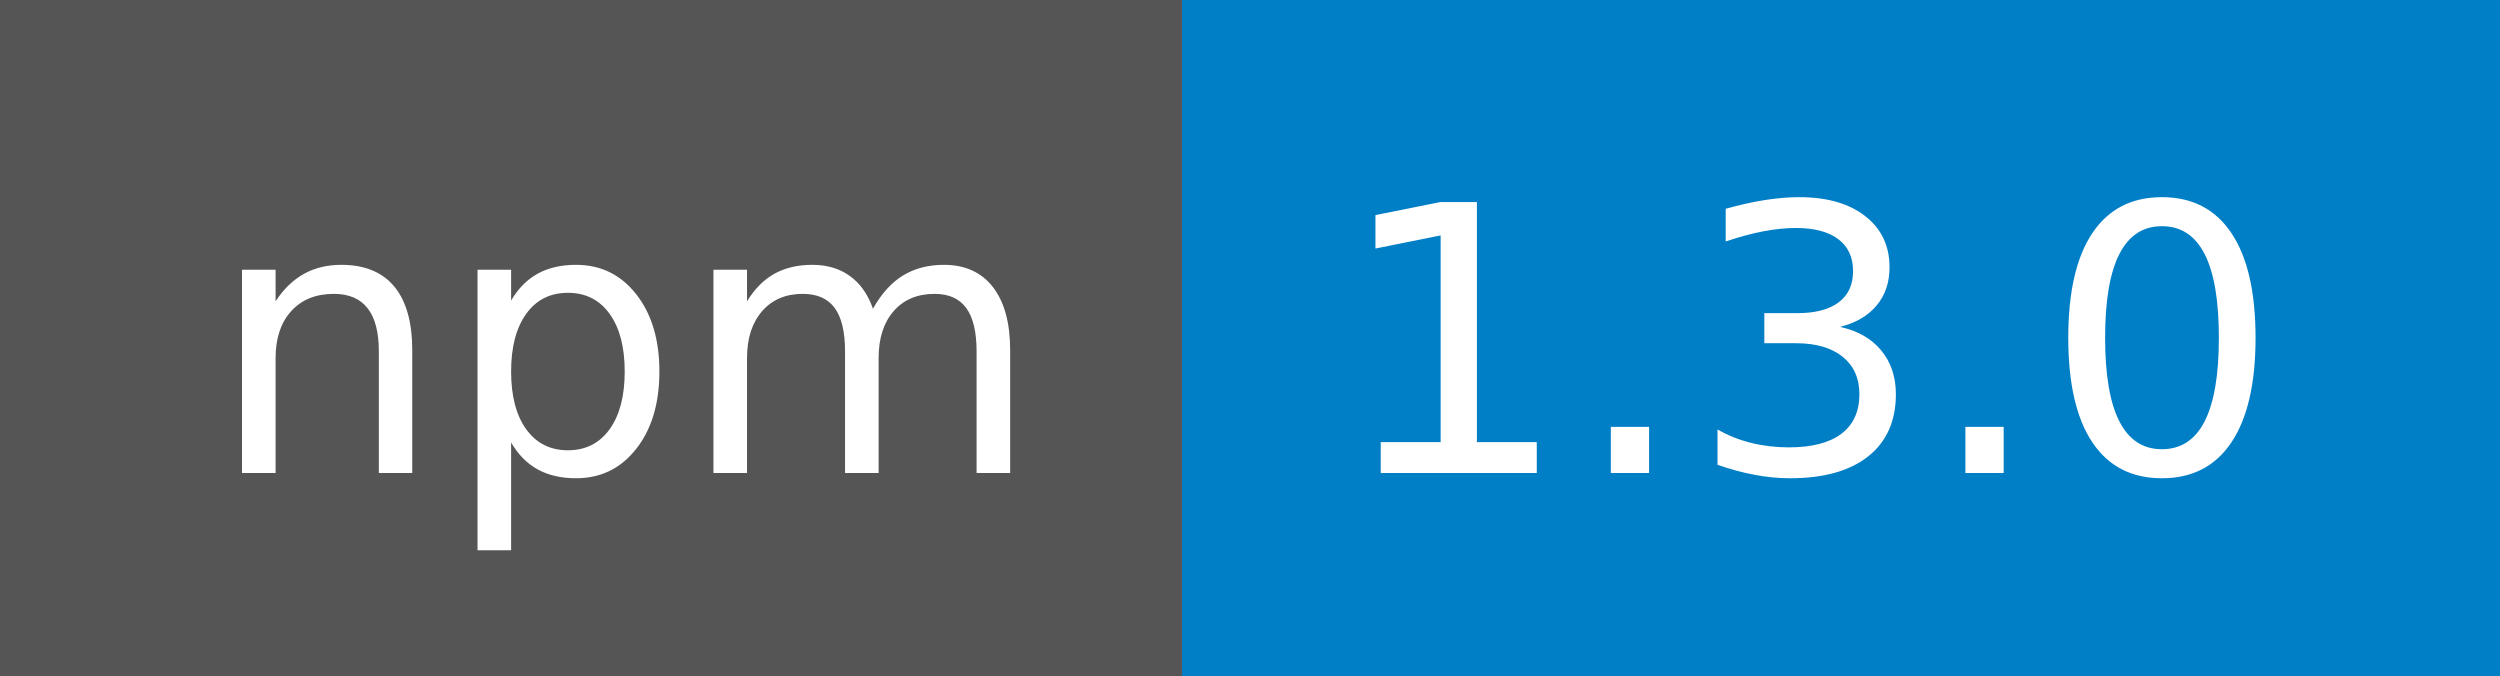
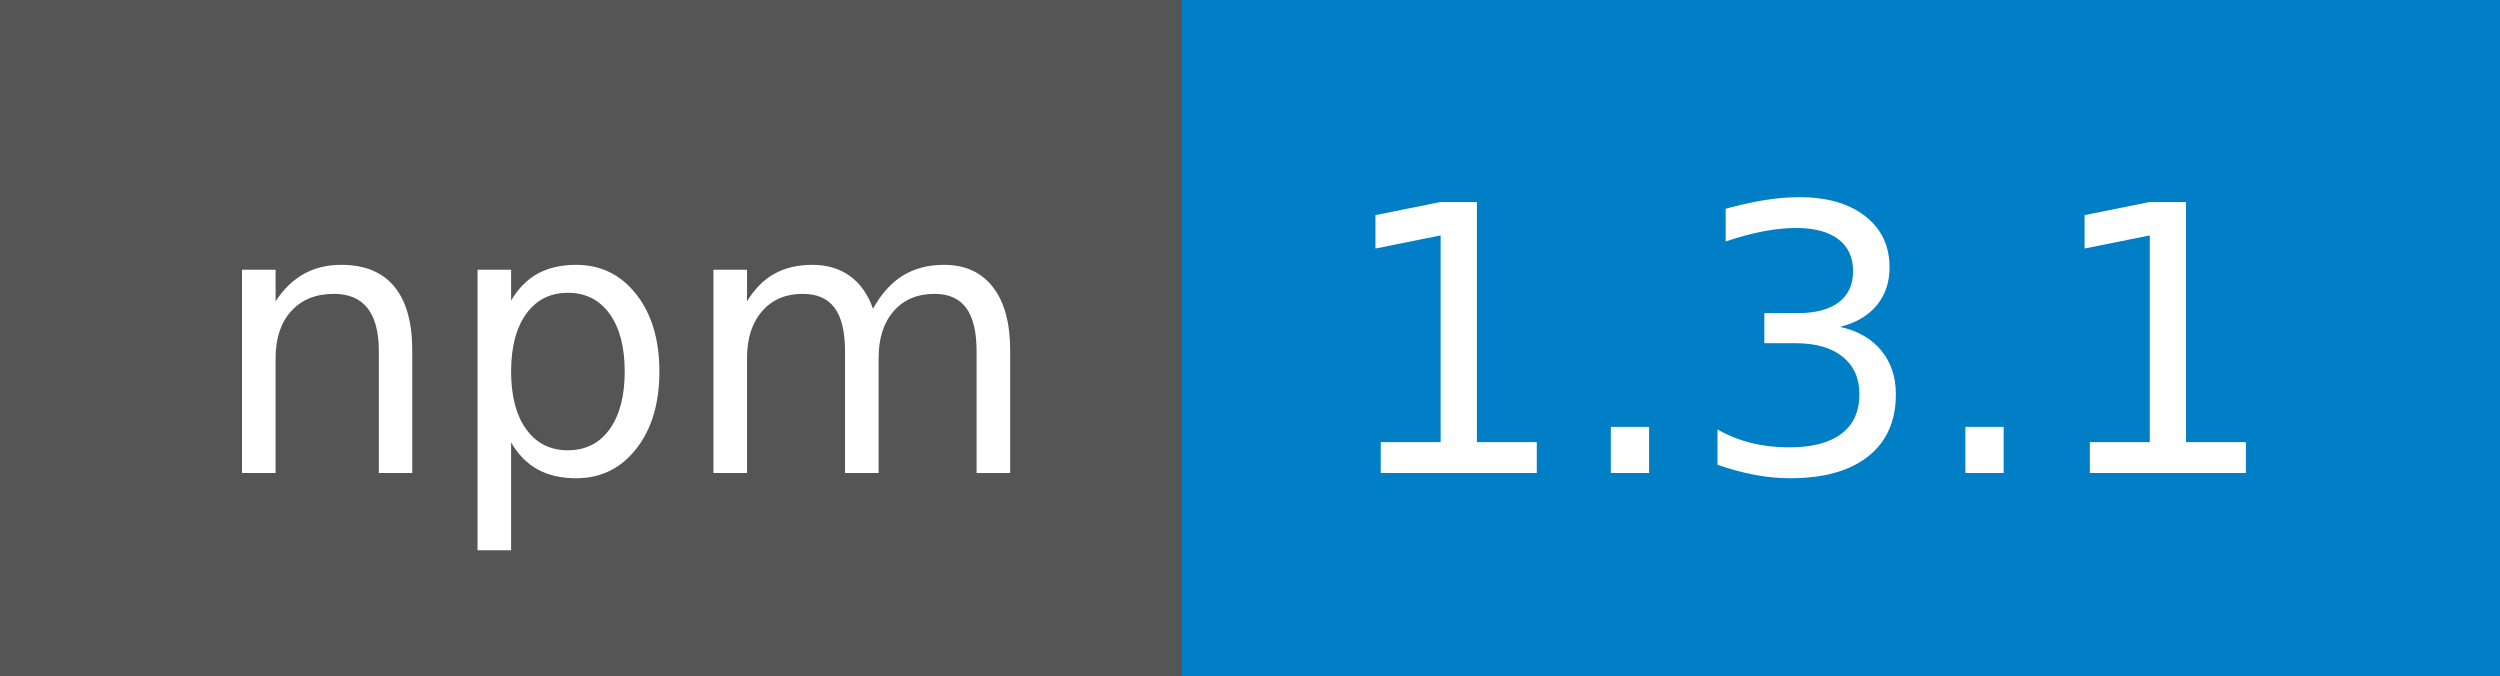
- <svg xmlns="http://www.w3.org/2000/svg" width="74" height="20" role="img" aria-label="npm: 1.3.0">
+ <svg xmlns="http://www.w3.org/2000/svg" width="74" height="20" role="img" aria-label="npm: 1.3.1">
  <g shape-rendering="crispEdges">
    <rect width="35" height="20" fill="#555" />
    <rect x="35" width="39" height="20" fill="#007ec6" />
  </g>
  <g fill="#fff" text-anchor="middle" font-family="Verdana,Geneva,DejaVu Sans,sans-serif" text-rendering="geometricPrecision" font-size="110">
    <text x="185" y="140" transform="scale(.1)" fill="#fff" textLength="250">npm</text>
-     <text x="535" y="140" transform="scale(.1)" fill="#fff" textLength="290">1.3.0</text>
+     <text x="535" y="140" transform="scale(.1)" fill="#fff" textLength="290">1.3.1</text>
  </g>
</svg>
